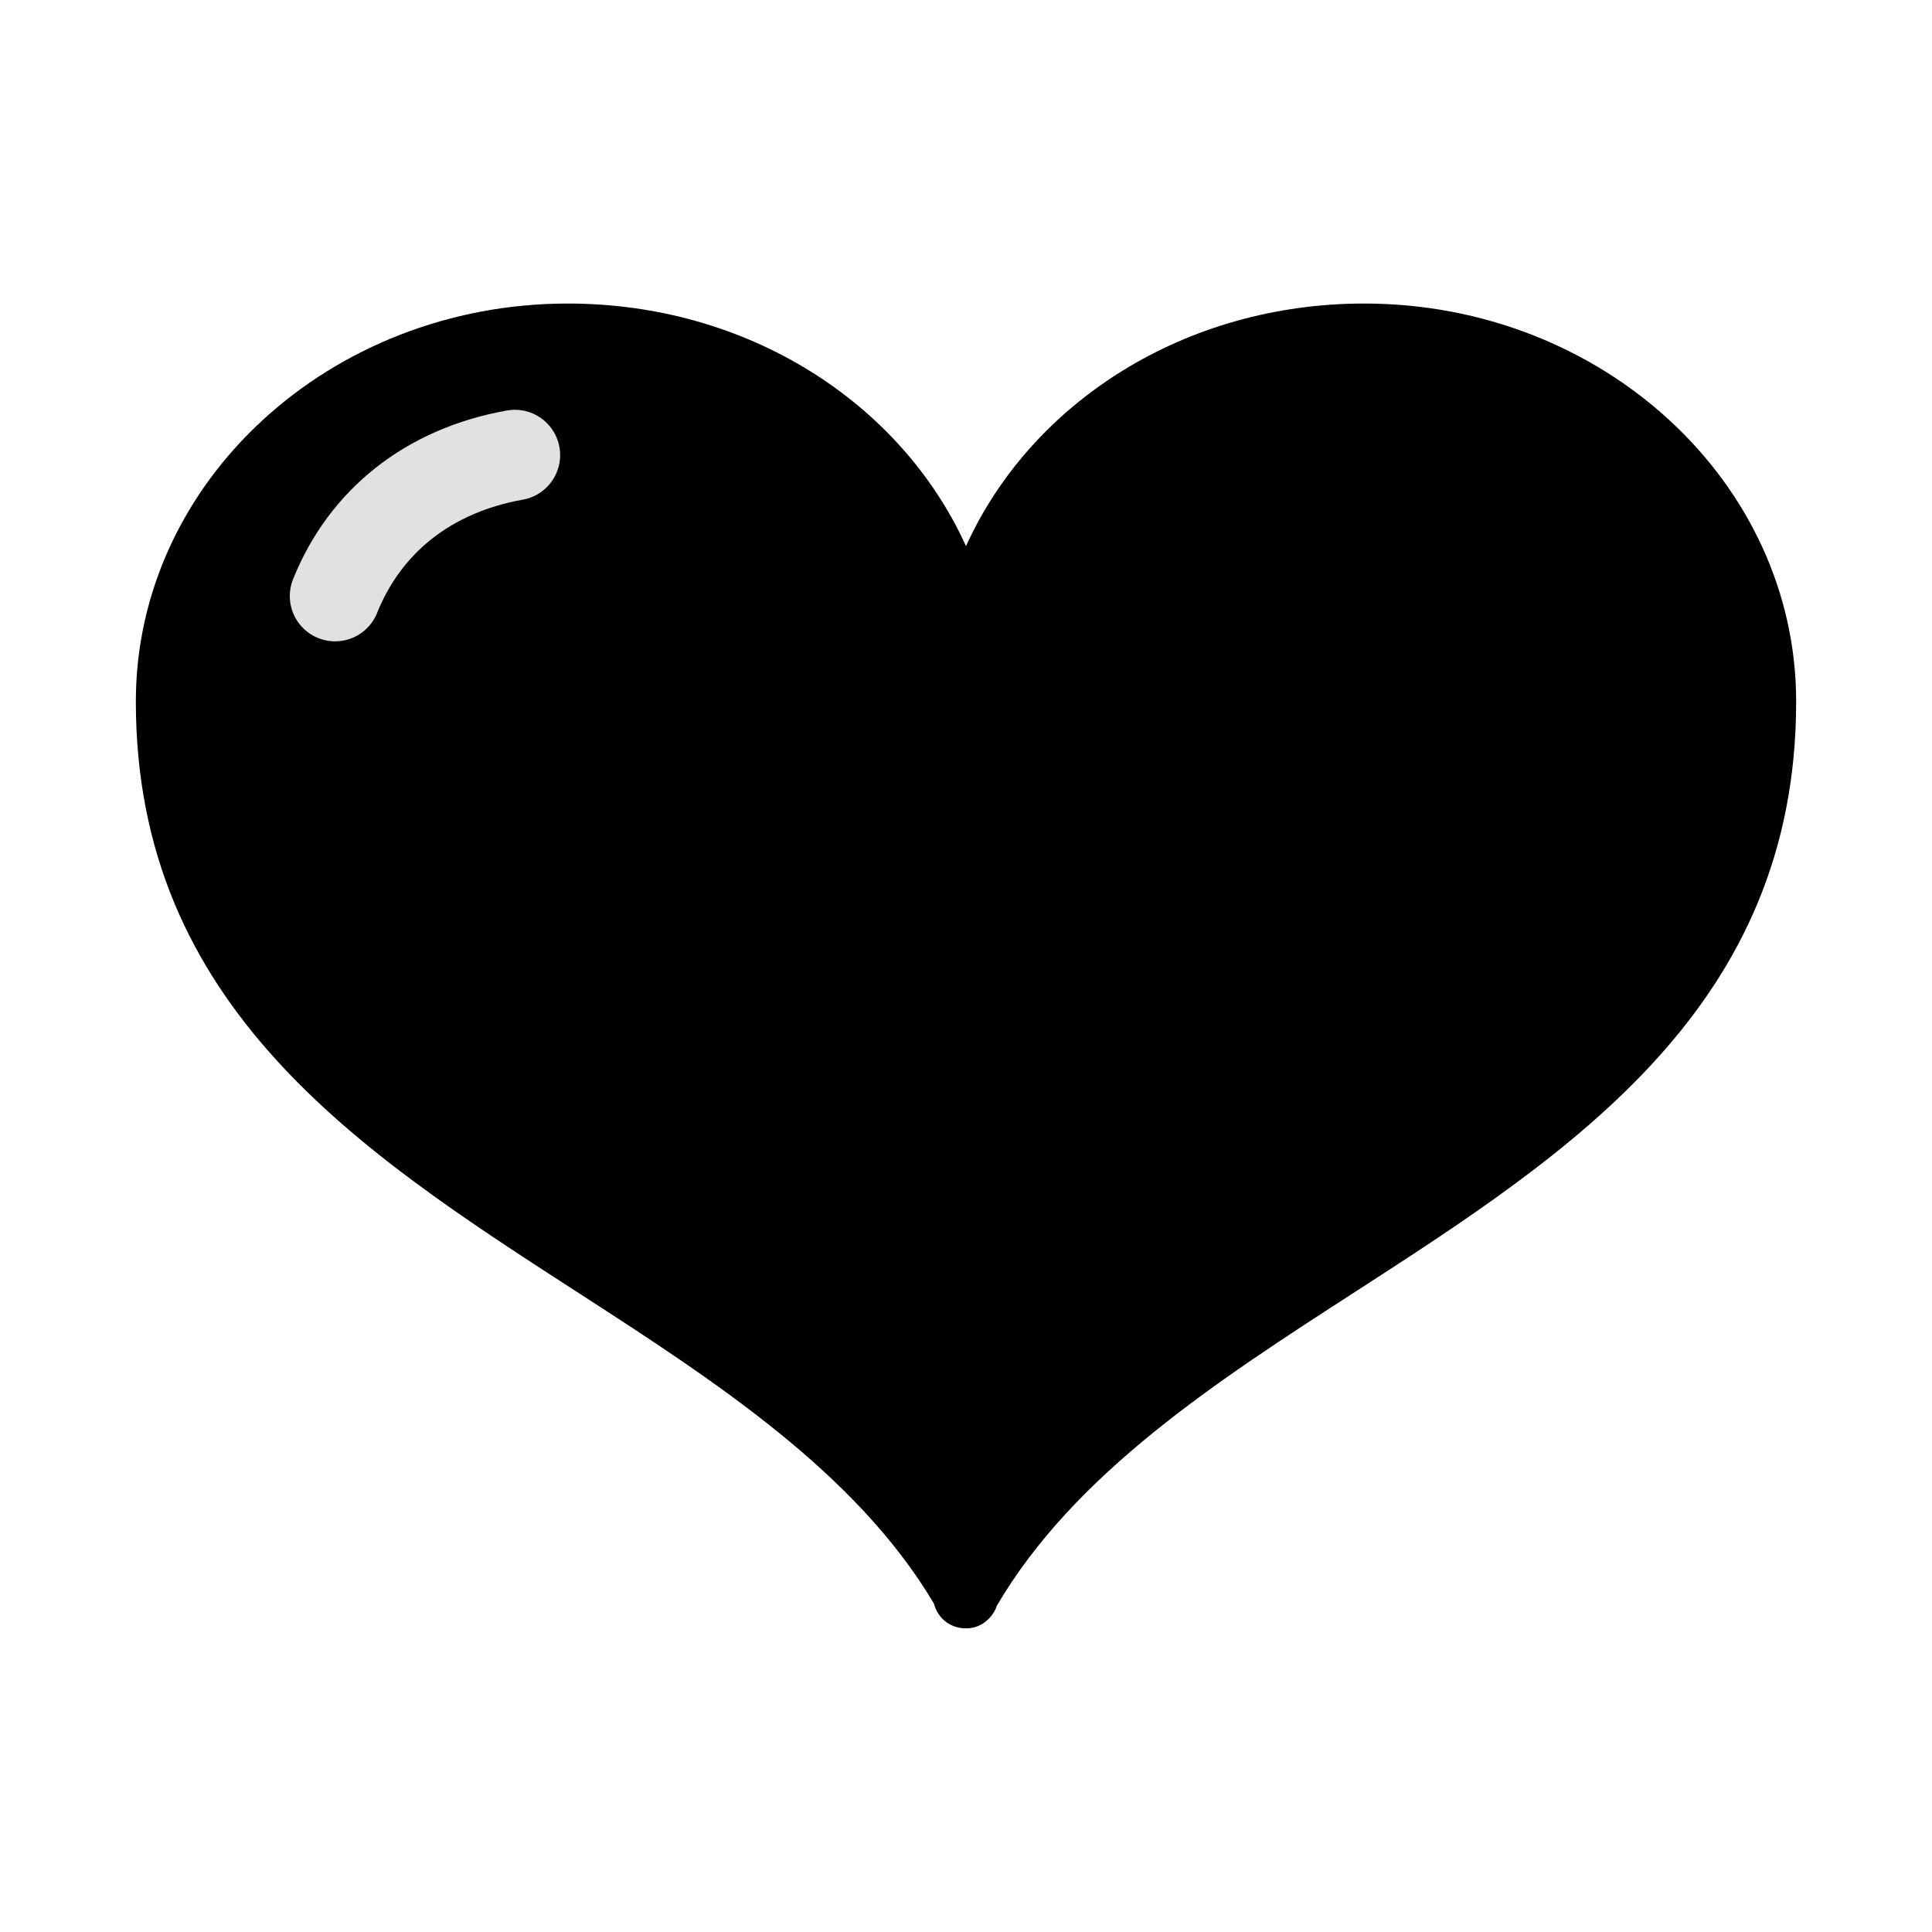
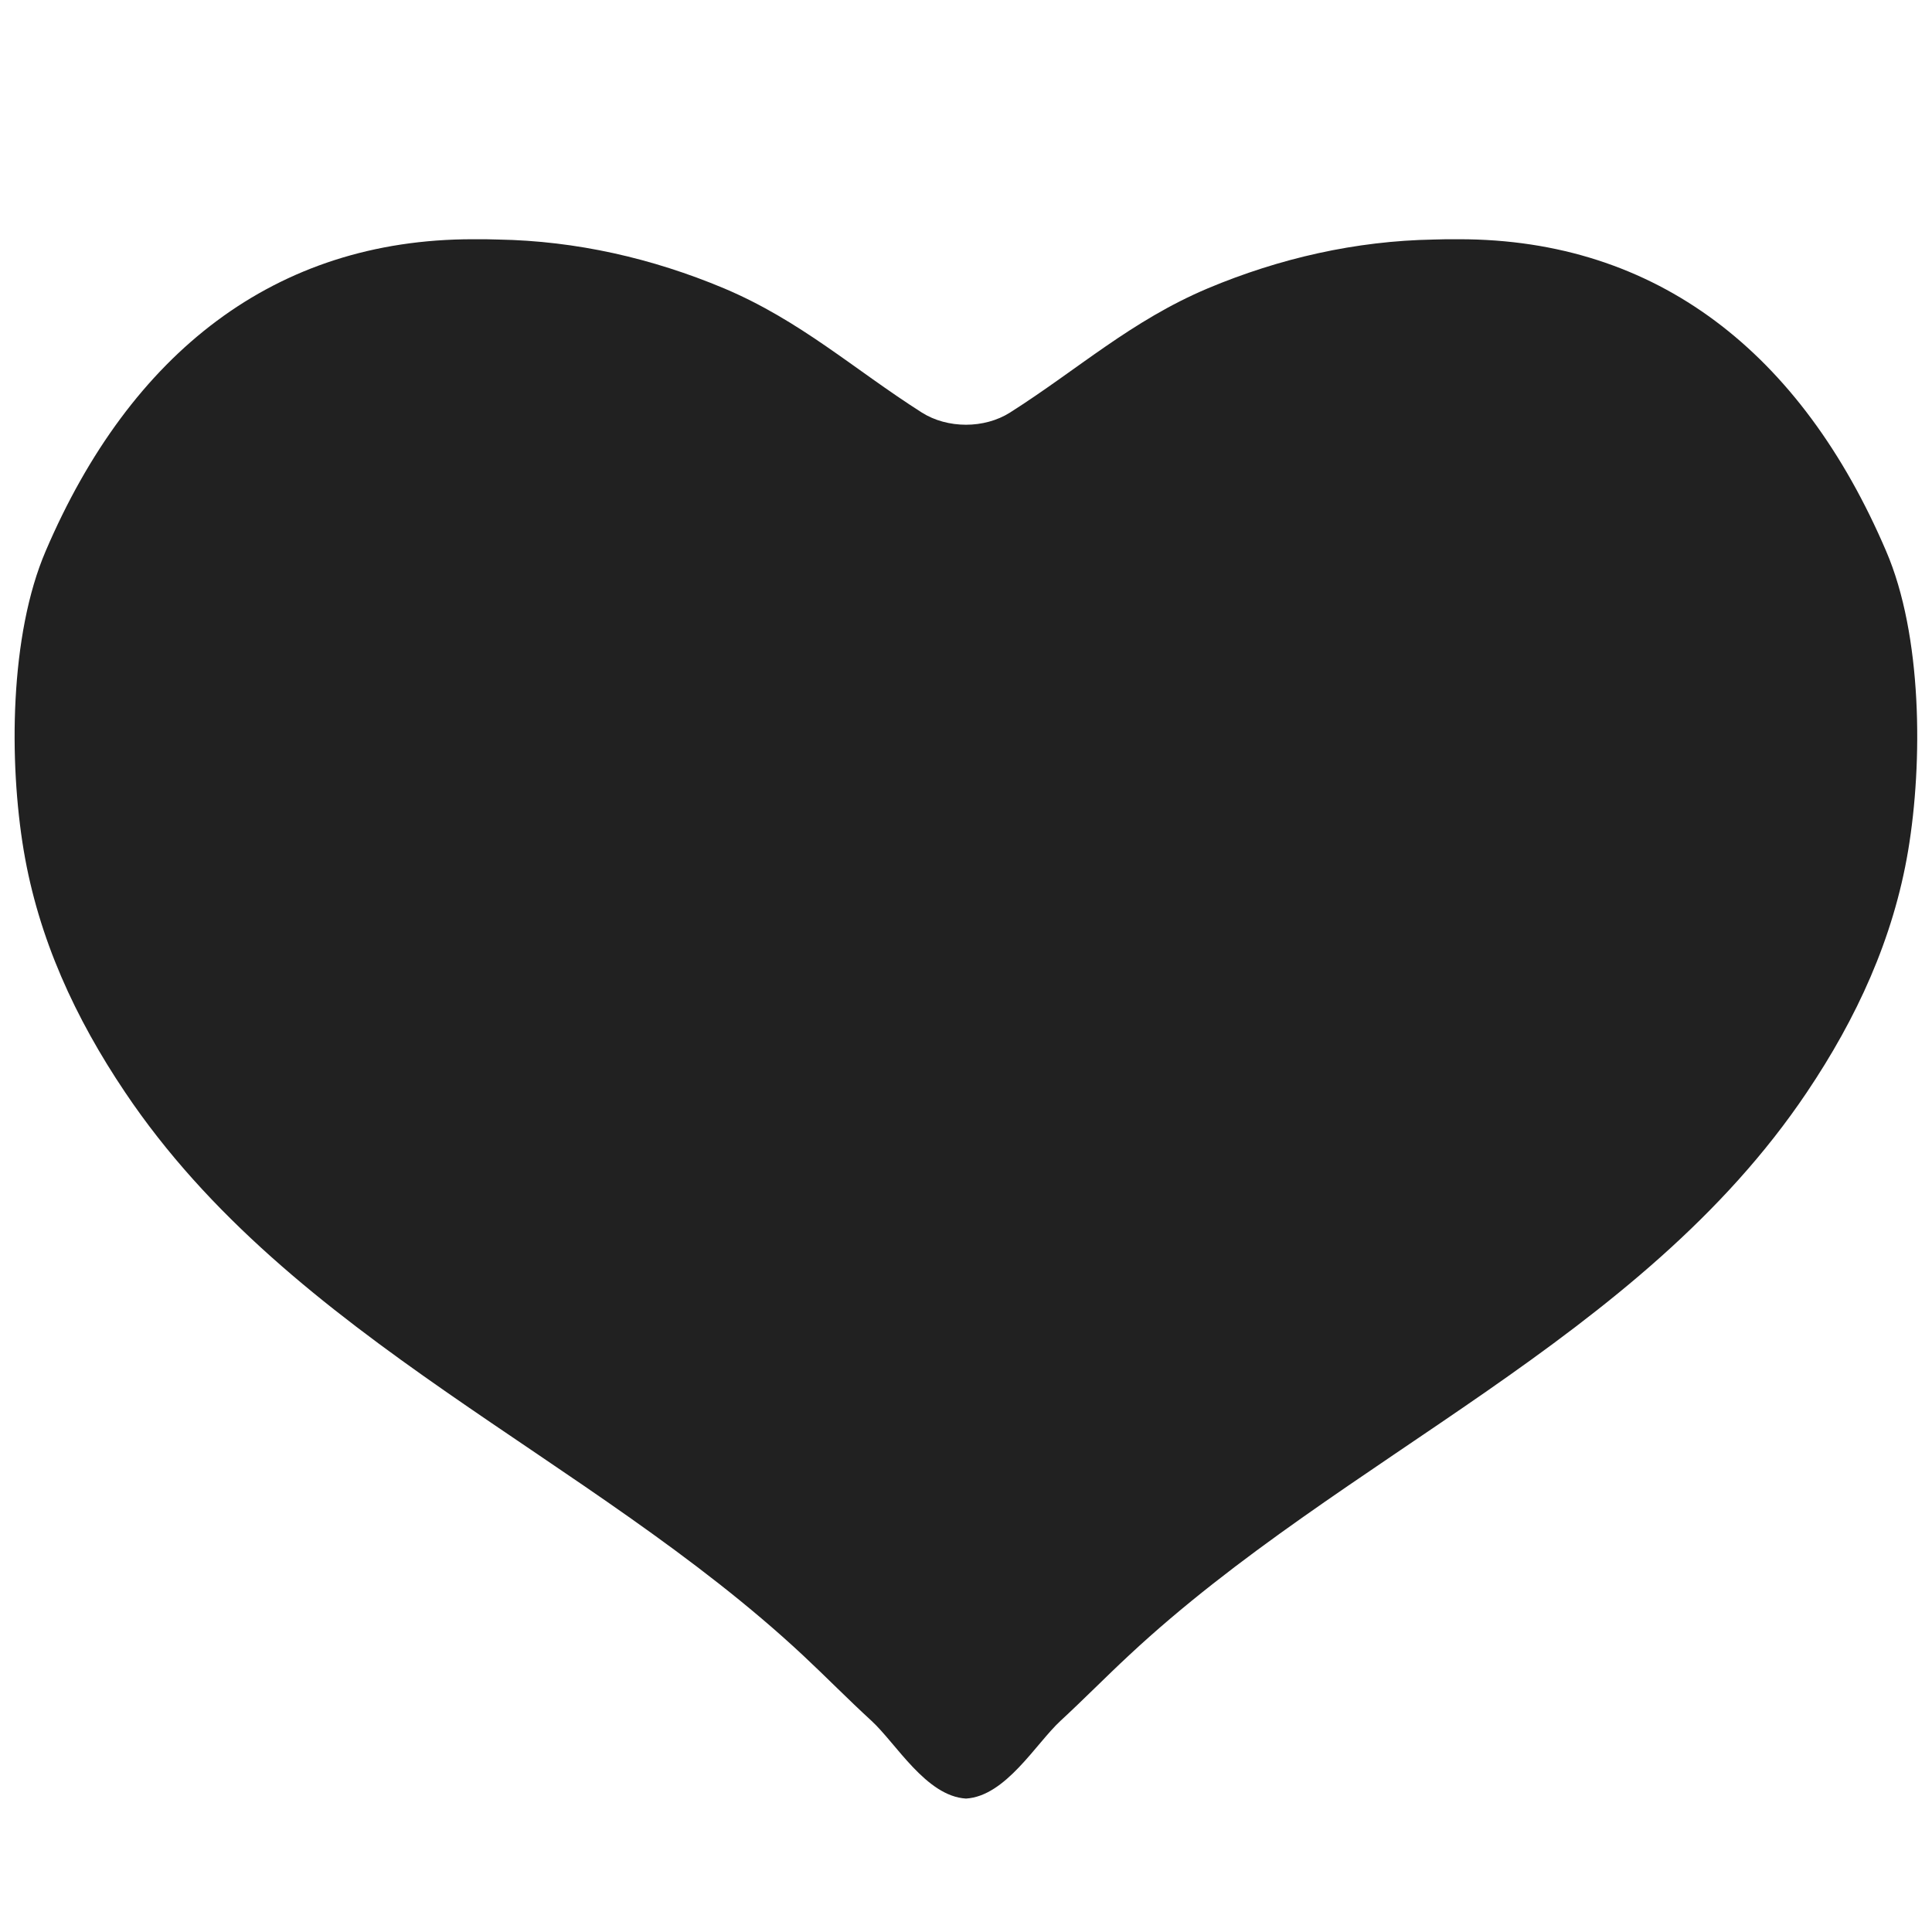
- <svg xmlns="http://www.w3.org/2000/svg" width="128" height="128">
-   <path d="M90.38 20.11c-11.87 0-22.04 6.52-26.38 16.07-4.34-9.55-14.51-16.07-26.38-16.07C21.84 20.11 9 31.94 9 46.48 9 66.7 23.86 76.31 38.22 85.59c9.1 5.88 18.5 11.96 23.66 20.66a2.138 2.138 0 0 0 2.07 1.63h.1c.76 0 1.44-.45 1.82-1.11.07-.12.13-.25.17-.38 5.14-8.78 14.59-14.89 23.74-20.8C104.14 76.31 119 66.7 119 46.48c0-14.54-12.84-26.37-28.62-26.37z" />
-   <path d="M34.11 30.15c-5.75 1.03-9.92 4.39-11.91 9.34" fill="none" stroke="#e1e1e0" stroke-width="6" stroke-linecap="round" stroke-miterlimit="10" />
+ <svg xmlns="http://www.w3.org/2000/svg" width="128px" height="128px" version="1.1" xml:space="preserve" style="fill-rule:evenodd;clip-rule:evenodd;stroke-linejoin:round;stroke-miterlimit:2;">
+   <path d="M96.67,15.85L96.47,15.85C95.98,15.85 95.48,15.85 94.99,15.87C89.81,15.96 84.78,17.11 80.03,19.1C74.94,21.25 71.45,24.45 66.92,27.33C66.07,27.87 65.03,28.14 64,28.14C62.96,28.14 61.92,27.87 61.07,27.33C56.55,24.45 53.05,21.25 47.96,19.1C43.21,17.11 38.18,15.96 33,15.87C32.51,15.85 32.02,15.85 31.53,15.85L31.33,15.85C18.21,15.85 8.64,23.39 3.03,36.5C0.63,42.08 0.59,50.48 1.57,56.34C2.55,62.18 4.98,67.45 8.29,72.37C19.32,88.8 39,96.42 53.19,109.66C54.7,111.07 56.2,112.6 57.74,114.01C59.38,115.52 61.36,119 64,119.16C66.63,119 68.62,115.53 70.26,114.01C71.8,112.59 73.29,111.07 74.81,109.66C89,96.42 108.67,88.8 119.7,72.38C123.01,67.46 125.44,62.19 126.42,56.35C127.4,50.49 127.36,42.08 124.96,36.51C119.35,23.39 109.79,15.85 96.67,15.85Z" style="fill:#212121;fill-rule:nonzero;" />
</svg>
